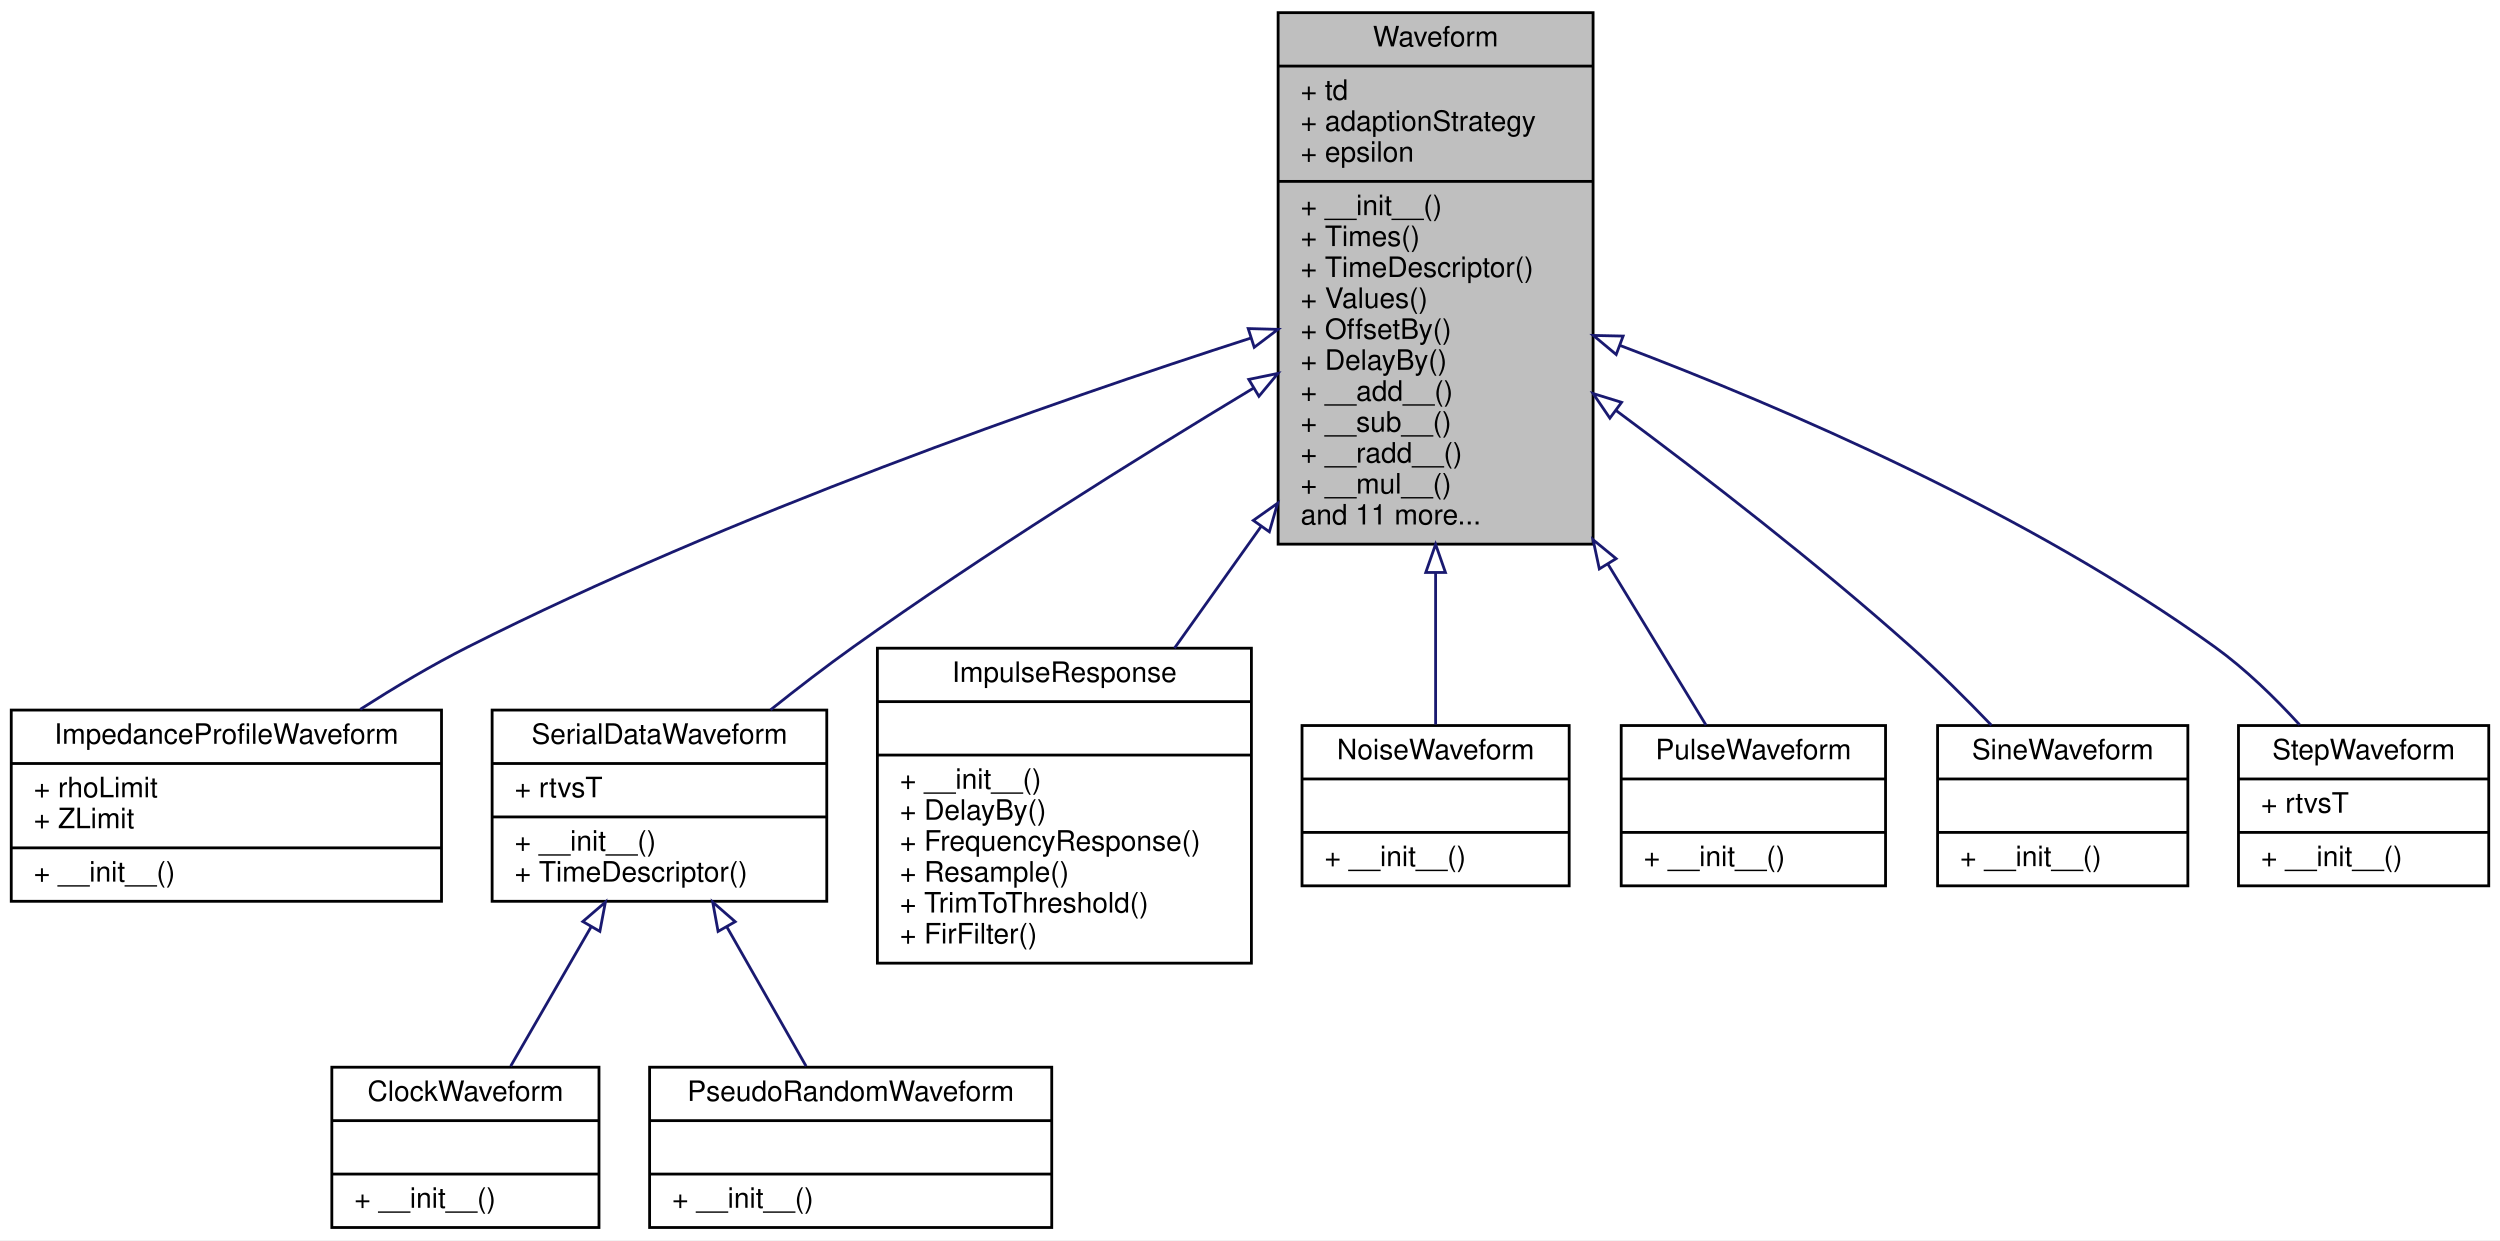
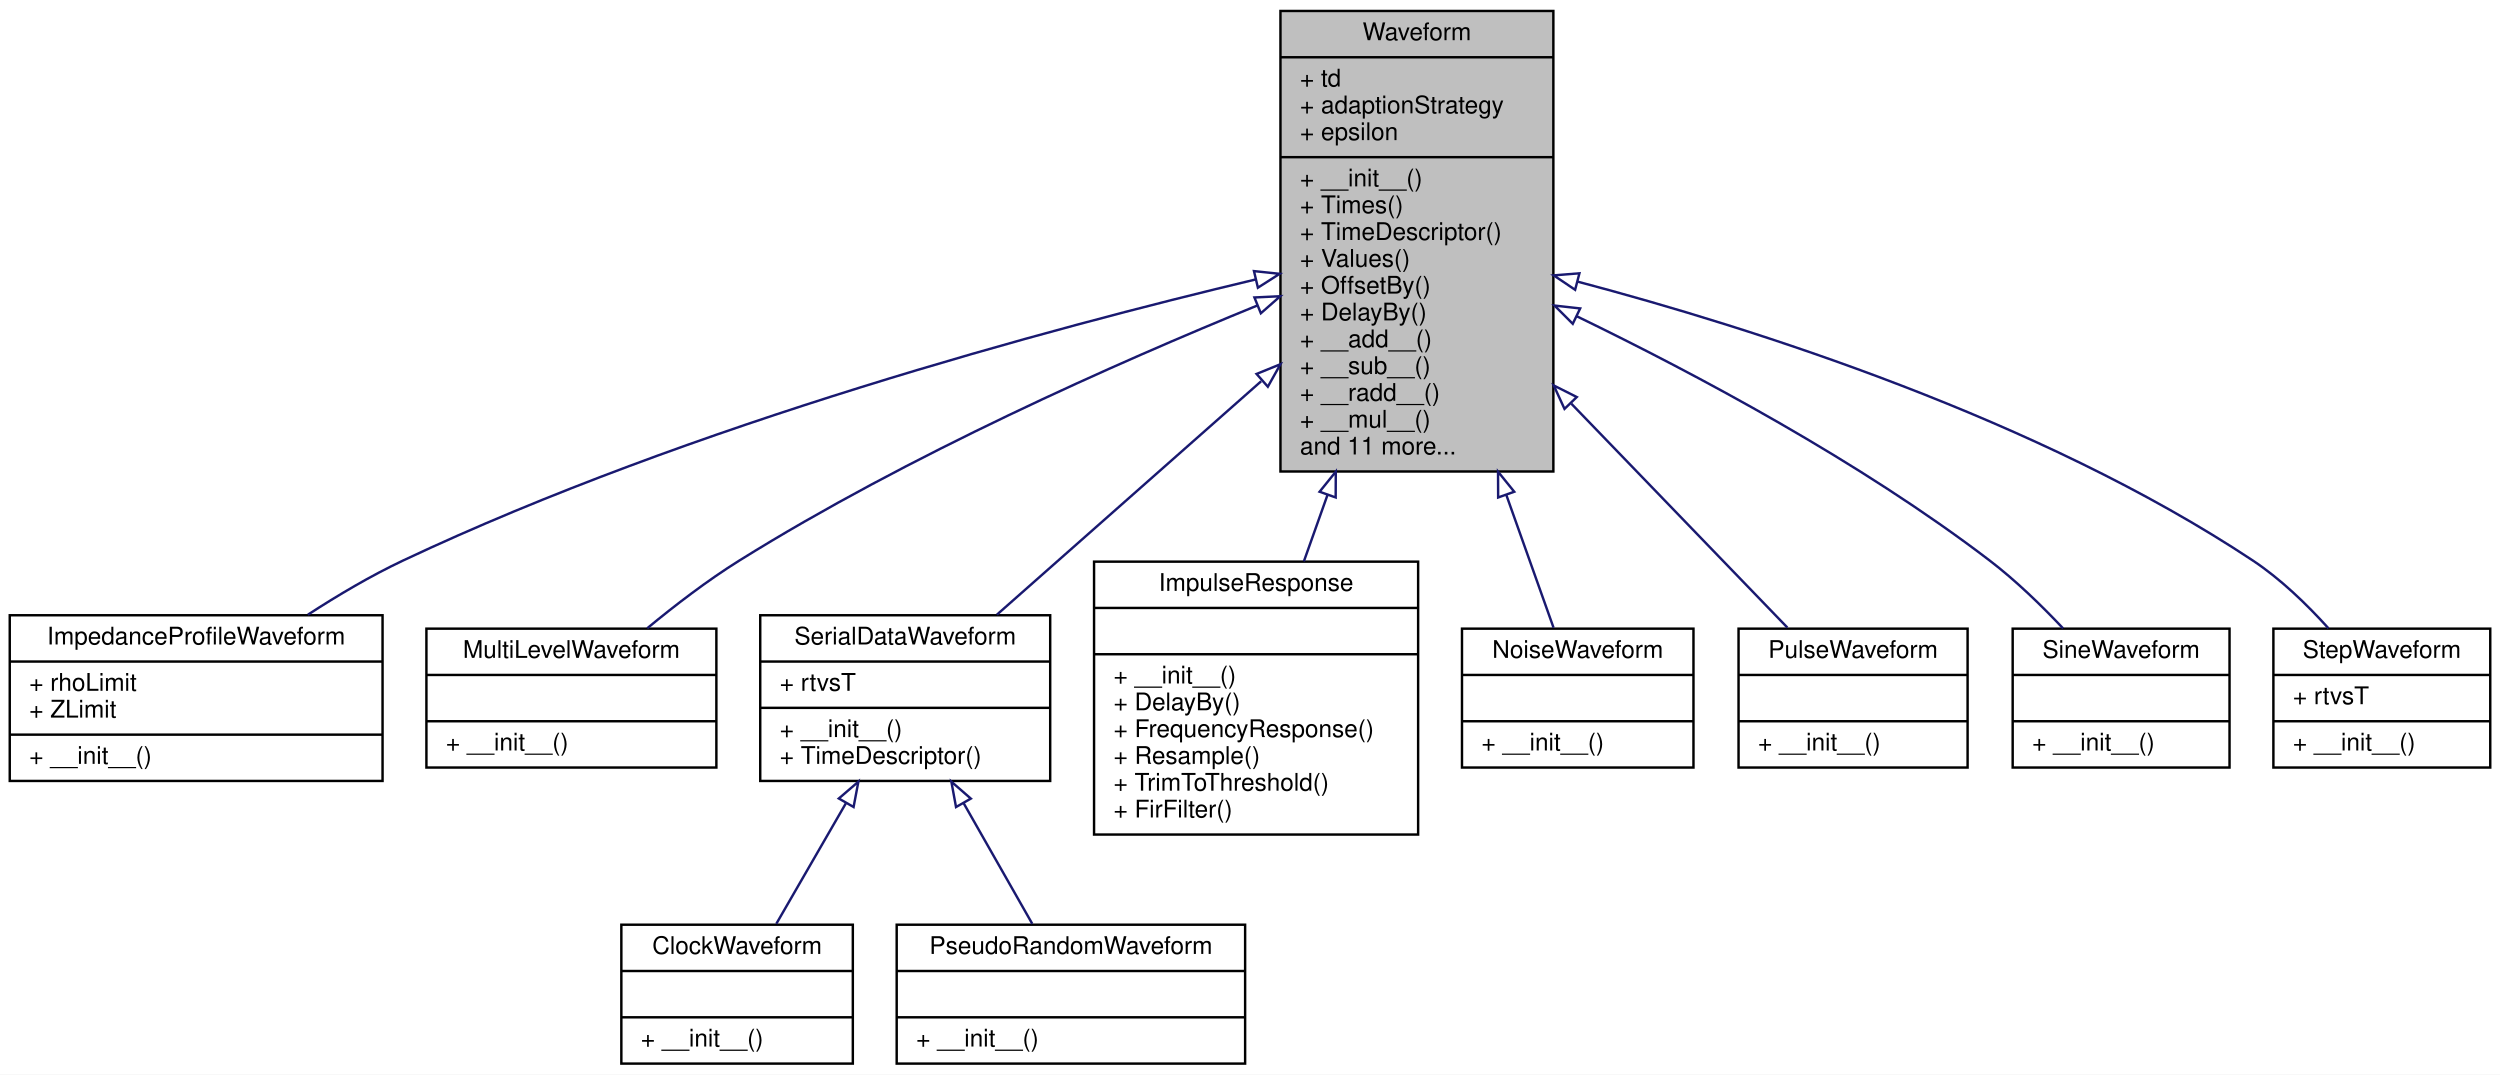
- <svg xmlns="http://www.w3.org/2000/svg" xmlns:xlink="http://www.w3.org/1999/xlink" width="889pt" height="441pt" viewBox="0.00 0.00 889.00 441.00">
+ <svg xmlns="http://www.w3.org/2000/svg" xmlns:xlink="http://www.w3.org/1999/xlink" width="1026pt" height="441pt" viewBox="0.00 0.00 1026.00 441.00">
  <g id="graph0" class="graph" transform="scale(1 1) rotate(0) translate(4 437)">
-     <polygon fill="white" stroke="transparent" points="-4,4 -4,-437 885,-437 885,4 -4,4" />
+     <polygon fill="white" stroke="transparent" points="-4,4 -4,-437 1022,-437 1022,4 -4,4" />
    <g id="node1" class="node">
      <g id="a_node1">
        <a xlink:title="base class for all waveforms">
-           <polygon fill="#bfbfbf" stroke="black" points="450.5,-243.5 450.5,-432.5 562.5,-432.5 562.5,-243.5 450.5,-243.5" />
-           <text text-anchor="middle" x="506.5" y="-420.5" font-family="Helvetica,sans-Serif" font-size="10.00">Waveform</text>
-           <polyline fill="none" stroke="black" points="450.5,-413.5 562.5,-413.5 " />
-           <text text-anchor="start" x="458.5" y="-401.5" font-family="Helvetica,sans-Serif" font-size="10.00">+ td</text>
-           <text text-anchor="start" x="458.5" y="-390.5" font-family="Helvetica,sans-Serif" font-size="10.00">+ adaptionStrategy</text>
-           <text text-anchor="start" x="458.5" y="-379.5" font-family="Helvetica,sans-Serif" font-size="10.00">+ epsilon</text>
-           <polyline fill="none" stroke="black" points="450.5,-372.5 562.5,-372.5 " />
-           <text text-anchor="start" x="458.5" y="-360.5" font-family="Helvetica,sans-Serif" font-size="10.00">+ __init__()</text>
-           <text text-anchor="start" x="458.5" y="-349.5" font-family="Helvetica,sans-Serif" font-size="10.00">+ Times()</text>
-           <text text-anchor="start" x="458.5" y="-338.5" font-family="Helvetica,sans-Serif" font-size="10.00">+ TimeDescriptor()</text>
-           <text text-anchor="start" x="458.5" y="-327.5" font-family="Helvetica,sans-Serif" font-size="10.00">+ Values()</text>
-           <text text-anchor="start" x="458.5" y="-316.5" font-family="Helvetica,sans-Serif" font-size="10.00">+ OffsetBy()</text>
-           <text text-anchor="start" x="458.5" y="-305.5" font-family="Helvetica,sans-Serif" font-size="10.00">+ DelayBy()</text>
-           <text text-anchor="start" x="458.5" y="-294.5" font-family="Helvetica,sans-Serif" font-size="10.00">+ __add__()</text>
-           <text text-anchor="start" x="458.5" y="-283.5" font-family="Helvetica,sans-Serif" font-size="10.00">+ __sub__()</text>
-           <text text-anchor="start" x="458.5" y="-272.5" font-family="Helvetica,sans-Serif" font-size="10.00">+ __radd__()</text>
-           <text text-anchor="start" x="458.5" y="-261.5" font-family="Helvetica,sans-Serif" font-size="10.00">+ __mul__()</text>
-           <text text-anchor="start" x="458.5" y="-250.5" font-family="Helvetica,sans-Serif" font-size="10.00">and 11 more...</text>
+           <polygon fill="#bfbfbf" stroke="black" points="521.5,-243.5 521.5,-432.5 633.5,-432.5 633.5,-243.5 521.5,-243.5" />
+           <text text-anchor="middle" x="577.5" y="-420.5" font-family="Helvetica,sans-Serif" font-size="10.00">Waveform</text>
+           <polyline fill="none" stroke="black" points="521.5,-413.5 633.5,-413.5 " />
+           <text text-anchor="start" x="529.5" y="-401.5" font-family="Helvetica,sans-Serif" font-size="10.00">+ td</text>
+           <text text-anchor="start" x="529.5" y="-390.5" font-family="Helvetica,sans-Serif" font-size="10.00">+ adaptionStrategy</text>
+           <text text-anchor="start" x="529.5" y="-379.5" font-family="Helvetica,sans-Serif" font-size="10.00">+ epsilon</text>
+           <polyline fill="none" stroke="black" points="521.5,-372.5 633.5,-372.5 " />
+           <text text-anchor="start" x="529.5" y="-360.5" font-family="Helvetica,sans-Serif" font-size="10.00">+ __init__()</text>
+           <text text-anchor="start" x="529.5" y="-349.5" font-family="Helvetica,sans-Serif" font-size="10.00">+ Times()</text>
+           <text text-anchor="start" x="529.5" y="-338.5" font-family="Helvetica,sans-Serif" font-size="10.00">+ TimeDescriptor()</text>
+           <text text-anchor="start" x="529.5" y="-327.5" font-family="Helvetica,sans-Serif" font-size="10.00">+ Values()</text>
+           <text text-anchor="start" x="529.5" y="-316.5" font-family="Helvetica,sans-Serif" font-size="10.00">+ OffsetBy()</text>
+           <text text-anchor="start" x="529.5" y="-305.5" font-family="Helvetica,sans-Serif" font-size="10.00">+ DelayBy()</text>
+           <text text-anchor="start" x="529.5" y="-294.5" font-family="Helvetica,sans-Serif" font-size="10.00">+ __add__()</text>
+           <text text-anchor="start" x="529.5" y="-283.5" font-family="Helvetica,sans-Serif" font-size="10.00">+ __sub__()</text>
+           <text text-anchor="start" x="529.5" y="-272.5" font-family="Helvetica,sans-Serif" font-size="10.00">+ __radd__()</text>
+           <text text-anchor="start" x="529.5" y="-261.5" font-family="Helvetica,sans-Serif" font-size="10.00">+ __mul__()</text>
+           <text text-anchor="start" x="529.5" y="-250.5" font-family="Helvetica,sans-Serif" font-size="10.00">and 11 more...</text>
        </a>
      </g>
    </g>
    <g id="node2" class="node">
      <g id="a_node2">
        <a xlink:href="classSignalIntegrity_1_1Lib_1_1ImpedanceProfile_1_1ImpedanceProfileWaveform_1_1ImpedanceProfileWaveform.xhtml" target="_top" xlink:title="Computes the impedance profile waveform from a set of s-parameters using the port specified.">
          <polygon fill="white" stroke="black" points="0,-116.5 0,-184.5 153,-184.5 153,-116.5 0,-116.5" />
          <text text-anchor="middle" x="76.5" y="-172.5" font-family="Helvetica,sans-Serif" font-size="10.00">ImpedanceProfileWaveform</text>
          <polyline fill="none" stroke="black" points="0,-165.5 153,-165.5 " />
          <text text-anchor="start" x="8" y="-153.5" font-family="Helvetica,sans-Serif" font-size="10.00">+ rhoLimit</text>
          <text text-anchor="start" x="8" y="-142.5" font-family="Helvetica,sans-Serif" font-size="10.00">+ ZLimit</text>
          <polyline fill="none" stroke="black" points="0,-135.5 153,-135.5 " />
          <text text-anchor="start" x="8" y="-123.5" font-family="Helvetica,sans-Serif" font-size="10.00">+ __init__()</text>
        </a>
      </g>
    </g>
    <g id="edge1" class="edge">
-       <path fill="none" stroke="midnightblue" d="M440.8,-316.79C370.25,-294.03 255.73,-254.03 162.5,-207 149.65,-200.52 136.32,-192.58 124.1,-184.76" />
-       <polygon fill="none" stroke="midnightblue" points="439.86,-320.16 450.45,-319.88 442,-313.5 439.86,-320.16" />
+       <path fill="none" stroke="midnightblue" d="M511.26,-322.3C427.38,-302.34 279.55,-262.67 161.5,-207 148.27,-200.76 134.68,-192.73 122.36,-184.73" />
+       <polygon fill="none" stroke="midnightblue" points="510.63,-325.74 521.17,-324.63 512.24,-318.93 510.63,-325.74" />
    </g>
    <g id="node3" class="node">
      <g id="a_node3">
-         <a xlink:href="classSignalIntegrity_1_1Lib_1_1Prbs_1_1SerialDataWaveform_1_1SerialDataWaveform.xhtml" target="_top" xlink:title="a serial data NRZ waveform">
-           <polygon fill="white" stroke="black" points="171,-116.5 171,-184.5 290,-184.5 290,-116.5 171,-116.5" />
-           <text text-anchor="middle" x="230.5" y="-172.5" font-family="Helvetica,sans-Serif" font-size="10.00">SerialDataWaveform</text>
-           <polyline fill="none" stroke="black" points="171,-165.5 290,-165.5 " />
-           <text text-anchor="start" x="179" y="-153.5" font-family="Helvetica,sans-Serif" font-size="10.00">+ rtvsT</text>
-           <polyline fill="none" stroke="black" points="171,-146.5 290,-146.5 " />
-           <text text-anchor="start" x="179" y="-134.5" font-family="Helvetica,sans-Serif" font-size="10.00">+ __init__()</text>
-           <text text-anchor="start" x="179" y="-123.5" font-family="Helvetica,sans-Serif" font-size="10.00">+ TimeDescriptor()</text>
+         <a xlink:href="classSignalIntegrity_1_1Lib_1_1Prbs_1_1MultiLevelWaveform_1_1MultiLevelWaveform.xhtml" target="_top" xlink:title="a PRBS multi-level waveform with a given PRBS polynomial">
+           <polygon fill="white" stroke="black" points="171,-122 171,-179 290,-179 290,-122 171,-122" />
+           <text text-anchor="middle" x="230.5" y="-167" font-family="Helvetica,sans-Serif" font-size="10.00">MultiLevelWaveform</text>
+           <polyline fill="none" stroke="black" points="171,-160 290,-160 " />
+           <text text-anchor="middle" x="230.5" y="-148" font-family="Helvetica,sans-Serif" font-size="10.00"> </text>
+           <polyline fill="none" stroke="black" points="171,-141 290,-141 " />
+           <text text-anchor="start" x="179" y="-129" font-family="Helvetica,sans-Serif" font-size="10.00">+ __init__()</text>
        </a>
      </g>
    </g>
    <g id="edge2" class="edge">
-       <path fill="none" stroke="midnightblue" d="M441.8,-299.03C400.33,-274.05 345.8,-239.99 299.5,-207 289.73,-200.04 279.51,-192.17 270.02,-184.59" />
-       <polygon fill="none" stroke="midnightblue" points="440.07,-302.08 450.44,-304.22 443.67,-296.07 440.07,-302.08" />
+       <path fill="none" stroke="midnightblue" d="M512.01,-311.63C454.18,-288.01 368.56,-250.05 299.5,-207 286.45,-198.87 273.07,-188.62 261.61,-179.15" />
+       <polygon fill="none" stroke="midnightblue" points="510.82,-314.92 521.41,-315.43 513.45,-308.43 510.82,-314.92" />
+     </g>
+     <g id="node4" class="node">
+       <g id="a_node4">
+         <a xlink:href="classSignalIntegrity_1_1Lib_1_1Prbs_1_1SerialDataWaveform_1_1SerialDataWaveform.xhtml" target="_top" xlink:title="a serial data NRZ waveform">
+           <polygon fill="white" stroke="black" points="308,-116.5 308,-184.5 427,-184.5 427,-116.5 308,-116.5" />
+           <text text-anchor="middle" x="367.5" y="-172.5" font-family="Helvetica,sans-Serif" font-size="10.00">SerialDataWaveform</text>
+           <polyline fill="none" stroke="black" points="308,-165.5 427,-165.5 " />
+           <text text-anchor="start" x="316" y="-153.5" font-family="Helvetica,sans-Serif" font-size="10.00">+ rtvsT</text>
+           <polyline fill="none" stroke="black" points="308,-146.5 427,-146.5 " />
+           <text text-anchor="start" x="316" y="-134.5" font-family="Helvetica,sans-Serif" font-size="10.00">+ __init__()</text>
+           <text text-anchor="start" x="316" y="-123.5" font-family="Helvetica,sans-Serif" font-size="10.00">+ TimeDescriptor()</text>
+         </a>
+       </g>
+     </g>
+     <g id="edge3" class="edge">
+       <path fill="none" stroke="midnightblue" d="M513.59,-280.55C478.12,-249.22 435.23,-211.33 405.13,-184.74" />
+       <polygon fill="none" stroke="midnightblue" points="511.69,-283.54 521.5,-287.53 516.32,-278.29 511.69,-283.54" />
+     </g>
+     <g id="node7" class="node">
+       <g id="a_node7">
+         <a xlink:href="classSignalIntegrity_1_1Lib_1_1TimeDomain_1_1Waveform_1_1ImpulseResponse_1_1ImpulseResponse.xhtml" target="_top" xlink:title="impulse response of a filter as a waveform">
+           <polygon fill="white" stroke="black" points="445,-94.5 445,-206.5 578,-206.5 578,-94.5 445,-94.5" />
+           <text text-anchor="middle" x="511.5" y="-194.5" font-family="Helvetica,sans-Serif" font-size="10.00">ImpulseResponse</text>
+           <polyline fill="none" stroke="black" points="445,-187.5 578,-187.5 " />
+           <text text-anchor="middle" x="511.5" y="-175.5" font-family="Helvetica,sans-Serif" font-size="10.00"> </text>
+           <polyline fill="none" stroke="black" points="445,-168.5 578,-168.5 " />
+           <text text-anchor="start" x="453" y="-156.5" font-family="Helvetica,sans-Serif" font-size="10.00">+ __init__()</text>
+           <text text-anchor="start" x="453" y="-145.5" font-family="Helvetica,sans-Serif" font-size="10.00">+ DelayBy()</text>
+           <text text-anchor="start" x="453" y="-134.5" font-family="Helvetica,sans-Serif" font-size="10.00">+ FrequencyResponse()</text>
+           <text text-anchor="start" x="453" y="-123.5" font-family="Helvetica,sans-Serif" font-size="10.00">+ Resample()</text>
+           <text text-anchor="start" x="453" y="-112.5" font-family="Helvetica,sans-Serif" font-size="10.00">+ TrimToThreshold()</text>
+           <text text-anchor="start" x="453" y="-101.5" font-family="Helvetica,sans-Serif" font-size="10.00">+ FirFilter()</text>
+         </a>
+       </g>
+     </g>
+     <g id="edge6" class="edge">
+       <path fill="none" stroke="midnightblue" d="M540.85,-234C537.51,-224.6 534.21,-215.33 531.11,-206.61" />
+       <polygon fill="none" stroke="midnightblue" points="537.56,-235.19 544.21,-243.43 544.16,-232.84 537.56,-235.19" />
+     </g>
+     <g id="node8" class="node">
+       <g id="a_node8">
+         <a xlink:href="classSignalIntegrity_1_1Lib_1_1TimeDomain_1_1Waveform_1_1NoiseWaveform_1_1NoiseWaveform.xhtml" target="_top" xlink:title="noise waveform">
+           <polygon fill="white" stroke="black" points="596,-122 596,-179 691,-179 691,-122 596,-122" />
+           <text text-anchor="middle" x="643.5" y="-167" font-family="Helvetica,sans-Serif" font-size="10.00">NoiseWaveform</text>
+           <polyline fill="none" stroke="black" points="596,-160 691,-160 " />
+           <text text-anchor="middle" x="643.5" y="-148" font-family="Helvetica,sans-Serif" font-size="10.00"> </text>
+           <polyline fill="none" stroke="black" points="596,-141 691,-141 " />
+           <text text-anchor="start" x="604" y="-129" font-family="Helvetica,sans-Serif" font-size="10.00">+ __init__()</text>
+         </a>
+       </g>
+     </g>
+     <g id="edge7" class="edge">
+       <path fill="none" stroke="midnightblue" d="M614.2,-233.85C621.35,-213.75 628.27,-194.32 633.58,-179.38" />
+       <polygon fill="none" stroke="midnightblue" points="610.84,-232.84 610.79,-243.43 617.44,-235.19 610.84,-232.84" />
+     </g>
+     <g id="node9" class="node">
+       <g id="a_node9">
+         <a xlink:href="classSignalIntegrity_1_1Lib_1_1TimeDomain_1_1Waveform_1_1PulseWaveform_1_1PulseWaveform.xhtml" target="_top" xlink:title="pulse waveform">
+           <polygon fill="white" stroke="black" points="709.5,-122 709.5,-179 803.5,-179 803.5,-122 709.5,-122" />
+           <text text-anchor="middle" x="756.5" y="-167" font-family="Helvetica,sans-Serif" font-size="10.00">PulseWaveform</text>
+           <polyline fill="none" stroke="black" points="709.5,-160 803.5,-160 " />
+           <text text-anchor="middle" x="756.5" y="-148" font-family="Helvetica,sans-Serif" font-size="10.00"> </text>
+           <polyline fill="none" stroke="black" points="709.5,-141 803.5,-141 " />
+           <text text-anchor="start" x="717.5" y="-129" font-family="Helvetica,sans-Serif" font-size="10.00">+ __init__()</text>
+         </a>
+       </g>
+     </g>
+     <g id="edge8" class="edge">
+       <path fill="none" stroke="midnightblue" d="M640.87,-271.33C671.29,-239.8 706.13,-203.69 729.55,-179.43" />
+       <polygon fill="none" stroke="midnightblue" points="638.07,-269.19 633.65,-278.82 643.11,-274.05 638.07,-269.19" />
+     </g>
+     <g id="node10" class="node">
+       <g id="a_node10">
+         <a xlink:href="classSignalIntegrity_1_1Lib_1_1TimeDomain_1_1Waveform_1_1SineWaveform_1_1SineWaveform.xhtml" target="_top" xlink:title="sinewave waveform">
+           <polygon fill="white" stroke="black" points="822,-122 822,-179 911,-179 911,-122 822,-122" />
+           <text text-anchor="middle" x="866.5" y="-167" font-family="Helvetica,sans-Serif" font-size="10.00">SineWaveform</text>
+           <polyline fill="none" stroke="black" points="822,-160 911,-160 " />
+           <text text-anchor="middle" x="866.5" y="-148" font-family="Helvetica,sans-Serif" font-size="10.00"> </text>
+           <polyline fill="none" stroke="black" points="822,-141 911,-141 " />
+           <text text-anchor="start" x="830" y="-129" font-family="Helvetica,sans-Serif" font-size="10.00">+ __init__()</text>
+         </a>
+       </g>
+     </g>
+     <g id="edge9" class="edge">
+       <path fill="none" stroke="midnightblue" d="M643.19,-307.16C692.14,-283.42 759.41,-247.54 812.5,-207 823.18,-198.84 833.76,-188.59 842.68,-179.12" />
+       <polygon fill="none" stroke="midnightblue" points="641.46,-304.11 633.97,-311.6 644.5,-310.42 641.46,-304.11" />
+     </g>
+     <g id="node11" class="node">
+       <g id="a_node11">
+         <a xlink:href="classSignalIntegrity_1_1Lib_1_1TimeDomain_1_1Waveform_1_1StepWaveform_1_1StepWaveform.xhtml" target="_top" xlink:title="step waveform">
+           <polygon fill="white" stroke="black" points="929,-122 929,-179 1018,-179 1018,-122 929,-122" />
+           <text text-anchor="middle" x="973.5" y="-167" font-family="Helvetica,sans-Serif" font-size="10.00">StepWaveform</text>
+           <polyline fill="none" stroke="black" points="929,-160 1018,-160 " />
+           <text text-anchor="start" x="937" y="-148" font-family="Helvetica,sans-Serif" font-size="10.00">+ rtvsT</text>
+           <polyline fill="none" stroke="black" points="929,-141 1018,-141 " />
+           <text text-anchor="start" x="937" y="-129" font-family="Helvetica,sans-Serif" font-size="10.00">+ __init__()</text>
+         </a>
+       </g>
+     </g>
+     <g id="edge10" class="edge">
+       <path fill="none" stroke="midnightblue" d="M643.52,-321.4C715.76,-302.27 832.92,-265.05 920.5,-207 931.94,-199.42 942.75,-188.95 951.59,-179.15" />
+       <polygon fill="none" stroke="midnightblue" points="642.43,-318.07 633.64,-323.98 644.2,-324.84 642.43,-318.07" />
+     </g>
+     <g id="node5" class="node">
+       <g id="a_node5">
+         <a xlink:href="classSignalIntegrity_1_1Lib_1_1Prbs_1_1ClockWaveform_1_1ClockWaveform.xhtml" target="_top" xlink:title="a clock waveform">
+           <polygon fill="white" stroke="black" points="251,-0.5 251,-57.5 346,-57.5 346,-0.5 251,-0.5" />
+           <text text-anchor="middle" x="298.5" y="-45.5" font-family="Helvetica,sans-Serif" font-size="10.00">ClockWaveform</text>
+           <polyline fill="none" stroke="black" points="251,-38.5 346,-38.5 " />
+           <text text-anchor="middle" x="298.5" y="-26.5" font-family="Helvetica,sans-Serif" font-size="10.00"> </text>
+           <polyline fill="none" stroke="black" points="251,-19.5 346,-19.5 " />
+           <text text-anchor="start" x="259" y="-7.5" font-family="Helvetica,sans-Serif" font-size="10.00">+ __init__()</text>
+         </a>
+       </g>
+     </g>
+     <g id="edge4" class="edge">
+       <path fill="none" stroke="midnightblue" d="M343.15,-107.33C333.68,-90.92 323.08,-72.57 314.59,-57.86" />
+       <polygon fill="none" stroke="midnightblue" points="340.25,-109.3 348.28,-116.21 346.31,-105.8 340.25,-109.3" />
    </g>
    <g id="node6" class="node">
      <g id="a_node6">
-         <a xlink:href="classSignalIntegrity_1_1Lib_1_1TimeDomain_1_1Waveform_1_1ImpulseResponse_1_1ImpulseResponse.xhtml" target="_top" xlink:title="impulse response of a filter as a waveform">
-           <polygon fill="white" stroke="black" points="308,-94.5 308,-206.5 441,-206.5 441,-94.5 308,-94.5" />
-           <text text-anchor="middle" x="374.5" y="-194.5" font-family="Helvetica,sans-Serif" font-size="10.00">ImpulseResponse</text>
-           <polyline fill="none" stroke="black" points="308,-187.5 441,-187.5 " />
-           <text text-anchor="middle" x="374.5" y="-175.5" font-family="Helvetica,sans-Serif" font-size="10.00"> </text>
-           <polyline fill="none" stroke="black" points="308,-168.5 441,-168.5 " />
-           <text text-anchor="start" x="316" y="-156.5" font-family="Helvetica,sans-Serif" font-size="10.00">+ __init__()</text>
-           <text text-anchor="start" x="316" y="-145.5" font-family="Helvetica,sans-Serif" font-size="10.00">+ DelayBy()</text>
-           <text text-anchor="start" x="316" y="-134.5" font-family="Helvetica,sans-Serif" font-size="10.00">+ FrequencyResponse()</text>
-           <text text-anchor="start" x="316" y="-123.5" font-family="Helvetica,sans-Serif" font-size="10.00">+ Resample()</text>
-           <text text-anchor="start" x="316" y="-112.5" font-family="Helvetica,sans-Serif" font-size="10.00">+ TrimToThreshold()</text>
-           <text text-anchor="start" x="316" y="-101.5" font-family="Helvetica,sans-Serif" font-size="10.00">+ FirFilter()</text>
+         <a xlink:href="classSignalIntegrity_1_1Lib_1_1Prbs_1_1PseudoRandomWaveform_1_1PseudoRandomWaveform.xhtml" target="_top" xlink:title="a PRBS waveform with a given PRBS polynomial">
+           <polygon fill="white" stroke="black" points="364,-0.5 364,-57.5 507,-57.5 507,-0.5 364,-0.5" />
+           <text text-anchor="middle" x="435.5" y="-45.5" font-family="Helvetica,sans-Serif" font-size="10.00">PseudoRandomWaveform</text>
+           <polyline fill="none" stroke="black" points="364,-38.5 507,-38.5 " />
+           <text text-anchor="middle" x="435.5" y="-26.5" font-family="Helvetica,sans-Serif" font-size="10.00"> </text>
+           <polyline fill="none" stroke="black" points="364,-19.5 507,-19.5 " />
+           <text text-anchor="start" x="372" y="-7.5" font-family="Helvetica,sans-Serif" font-size="10.00">+ __init__()</text>
        </a>
      </g>
    </g>
    <g id="edge5" class="edge">
-       <path fill="none" stroke="midnightblue" d="M444.51,-249.89C434,-235.12 423.36,-220.16 413.65,-206.52" />
-       <polygon fill="none" stroke="midnightblue" points="441.68,-251.94 450.33,-258.06 447.38,-247.89 441.68,-251.94" />
-     </g>
-     <g id="node7" class="node">
-       <g id="a_node7">
-         <a xlink:href="classSignalIntegrity_1_1Lib_1_1TimeDomain_1_1Waveform_1_1NoiseWaveform_1_1NoiseWaveform.xhtml" target="_top" xlink:title="noise waveform">
-           <polygon fill="white" stroke="black" points="459,-122 459,-179 554,-179 554,-122 459,-122" />
-           <text text-anchor="middle" x="506.5" y="-167" font-family="Helvetica,sans-Serif" font-size="10.00">NoiseWaveform</text>
-           <polyline fill="none" stroke="black" points="459,-160 554,-160 " />
-           <text text-anchor="middle" x="506.5" y="-148" font-family="Helvetica,sans-Serif" font-size="10.00"> </text>
-           <polyline fill="none" stroke="black" points="459,-141 554,-141 " />
-           <text text-anchor="start" x="467" y="-129" font-family="Helvetica,sans-Serif" font-size="10.00">+ __init__()</text>
-         </a>
-       </g>
-     </g>
-     <g id="edge6" class="edge">
-       <path fill="none" stroke="midnightblue" d="M506.5,-233.31C506.5,-213.4 506.5,-194.18 506.5,-179.38" />
-       <polygon fill="none" stroke="midnightblue" points="503,-233.43 506.5,-243.43 510,-233.43 503,-233.43" />
-     </g>
-     <g id="node8" class="node">
-       <g id="a_node8">
-         <a xlink:href="classSignalIntegrity_1_1Lib_1_1TimeDomain_1_1Waveform_1_1PulseWaveform_1_1PulseWaveform.xhtml" target="_top" xlink:title="pulse waveform">
-           <polygon fill="white" stroke="black" points="572.5,-122 572.5,-179 666.5,-179 666.5,-122 572.5,-122" />
-           <text text-anchor="middle" x="619.5" y="-167" font-family="Helvetica,sans-Serif" font-size="10.00">PulseWaveform</text>
-           <polyline fill="none" stroke="black" points="572.5,-160 666.5,-160 " />
-           <text text-anchor="middle" x="619.5" y="-148" font-family="Helvetica,sans-Serif" font-size="10.00"> </text>
-           <polyline fill="none" stroke="black" points="572.5,-141 666.5,-141 " />
-           <text text-anchor="start" x="580.5" y="-129" font-family="Helvetica,sans-Serif" font-size="10.00">+ __init__()</text>
-         </a>
-       </g>
-     </g>
-     <g id="edge7" class="edge">
-       <path fill="none" stroke="midnightblue" d="M567.82,-236.34C580.66,-215.26 593.16,-194.74 602.65,-179.16" />
-       <polygon fill="none" stroke="midnightblue" points="564.72,-234.7 562.5,-245.07 570.69,-238.35 564.72,-234.7" />
-     </g>
-     <g id="node9" class="node">
-       <g id="a_node9">
-         <a xlink:href="classSignalIntegrity_1_1Lib_1_1TimeDomain_1_1Waveform_1_1SineWaveform_1_1SineWaveform.xhtml" target="_top" xlink:title="sinewave waveform">
-           <polygon fill="white" stroke="black" points="685,-122 685,-179 774,-179 774,-122 685,-122" />
-           <text text-anchor="middle" x="729.5" y="-167" font-family="Helvetica,sans-Serif" font-size="10.00">SineWaveform</text>
-           <polyline fill="none" stroke="black" points="685,-160 774,-160 " />
-           <text text-anchor="middle" x="729.5" y="-148" font-family="Helvetica,sans-Serif" font-size="10.00"> </text>
-           <polyline fill="none" stroke="black" points="685,-141 774,-141 " />
-           <text text-anchor="start" x="693" y="-129" font-family="Helvetica,sans-Serif" font-size="10.00">+ __init__()</text>
-         </a>
-       </g>
-     </g>
-     <g id="edge8" class="edge">
-       <path fill="none" stroke="midnightblue" d="M570.57,-291.1C602.92,-267.1 642.24,-236.61 675.5,-207 685.24,-198.33 695.35,-188.26 704.15,-179.1" />
-       <polygon fill="none" stroke="midnightblue" points="568.47,-288.3 562.51,-297.06 572.63,-293.93 568.47,-288.3" />
-     </g>
-     <g id="node10" class="node">
-       <g id="a_node10">
-         <a xlink:href="classSignalIntegrity_1_1Lib_1_1TimeDomain_1_1Waveform_1_1StepWaveform_1_1StepWaveform.xhtml" target="_top" xlink:title="step waveform">
-           <polygon fill="white" stroke="black" points="792,-122 792,-179 881,-179 881,-122 792,-122" />
-           <text text-anchor="middle" x="836.5" y="-167" font-family="Helvetica,sans-Serif" font-size="10.00">StepWaveform</text>
-           <polyline fill="none" stroke="black" points="792,-160 881,-160 " />
-           <text text-anchor="start" x="800" y="-148" font-family="Helvetica,sans-Serif" font-size="10.00">+ rtvsT</text>
-           <polyline fill="none" stroke="black" points="792,-141 881,-141 " />
-           <text text-anchor="start" x="800" y="-129" font-family="Helvetica,sans-Serif" font-size="10.00">+ __init__()</text>
-         </a>
-       </g>
-     </g>
-     <g id="edge9" class="edge">
-       <path fill="none" stroke="midnightblue" d="M572.1,-314.15C630.68,-291.97 717.22,-254.68 783.5,-207 794.42,-199.14 804.98,-188.85 813.75,-179.26" />
-       <polygon fill="none" stroke="midnightblue" points="570.72,-310.93 562.59,-317.72 573.18,-317.49 570.72,-310.93" />
-     </g>
-     <g id="node4" class="node">
-       <g id="a_node4">
-         <a xlink:href="classSignalIntegrity_1_1Lib_1_1Prbs_1_1ClockWaveform_1_1ClockWaveform.xhtml" target="_top" xlink:title="a clock waveform">
-           <polygon fill="white" stroke="black" points="114,-0.5 114,-57.5 209,-57.5 209,-0.5 114,-0.5" />
-           <text text-anchor="middle" x="161.5" y="-45.5" font-family="Helvetica,sans-Serif" font-size="10.00">ClockWaveform</text>
-           <polyline fill="none" stroke="black" points="114,-38.5 209,-38.5 " />
-           <text text-anchor="middle" x="161.5" y="-26.5" font-family="Helvetica,sans-Serif" font-size="10.00"> </text>
-           <polyline fill="none" stroke="black" points="114,-19.5 209,-19.5 " />
-           <text text-anchor="start" x="122" y="-7.5" font-family="Helvetica,sans-Serif" font-size="10.00">+ __init__()</text>
-         </a>
-       </g>
-     </g>
-     <g id="edge3" class="edge">
-       <path fill="none" stroke="midnightblue" d="M206.15,-107.33C196.68,-90.92 186.08,-72.57 177.59,-57.86" />
-       <polygon fill="none" stroke="midnightblue" points="203.25,-109.3 211.28,-116.21 209.31,-105.8 203.25,-109.3" />
-     </g>
-     <g id="node5" class="node">
-       <g id="a_node5">
-         <a xlink:href="classSignalIntegrity_1_1Lib_1_1Prbs_1_1PseudoRandomWaveform_1_1PseudoRandomWaveform.xhtml" target="_top" xlink:title="a PRBS waveform with a given PRBS polynomial">
-           <polygon fill="white" stroke="black" points="227,-0.5 227,-57.5 370,-57.5 370,-0.5 227,-0.5" />
-           <text text-anchor="middle" x="298.5" y="-45.5" font-family="Helvetica,sans-Serif" font-size="10.00">PseudoRandomWaveform</text>
-           <polyline fill="none" stroke="black" points="227,-38.5 370,-38.5 " />
-           <text text-anchor="middle" x="298.5" y="-26.5" font-family="Helvetica,sans-Serif" font-size="10.00"> </text>
-           <polyline fill="none" stroke="black" points="227,-19.5 370,-19.5 " />
-           <text text-anchor="start" x="235" y="-7.5" font-family="Helvetica,sans-Serif" font-size="10.00">+ __init__()</text>
-         </a>
-       </g>
-     </g>
-     <g id="edge4" class="edge">
-       <path fill="none" stroke="midnightblue" d="M254.5,-107.33C263.83,-90.92 274.28,-72.57 282.65,-57.86" />
-       <polygon fill="none" stroke="midnightblue" points="251.35,-105.79 249.44,-116.21 257.43,-109.25 251.35,-105.79" />
+       <path fill="none" stroke="midnightblue" d="M391.5,-107.33C400.83,-90.92 411.28,-72.57 419.65,-57.86" />
+       <polygon fill="none" stroke="midnightblue" points="388.35,-105.79 386.44,-116.21 394.43,-109.25 388.35,-105.79" />
    </g>
  </g>
</svg>
